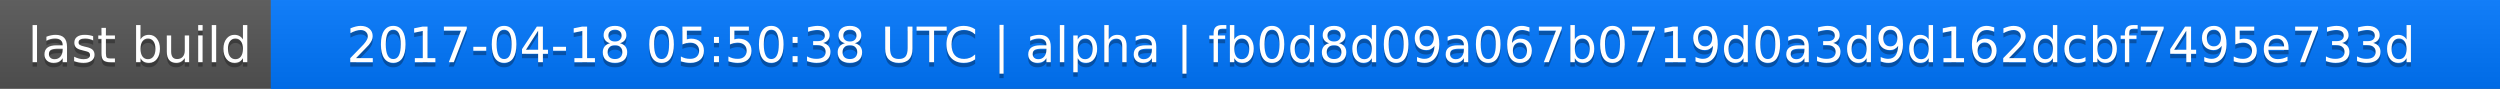
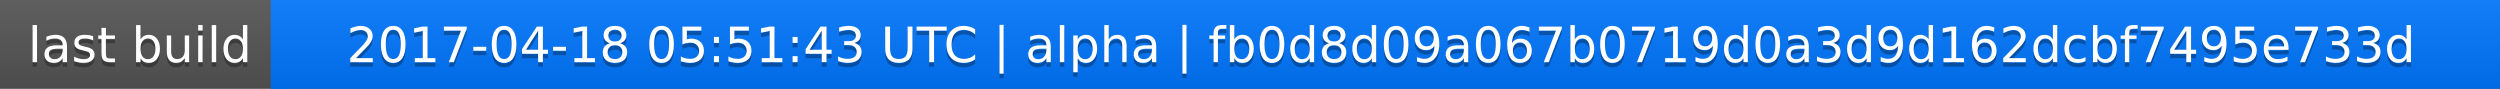
<svg xmlns="http://www.w3.org/2000/svg" width="563" height="20">
  <linearGradient id="a" x2="0" y2="100%">
    <stop offset="0" stop-color="#bbb" stop-opacity=".1" />
    <stop offset="1" stop-opacity=".1" />
  </linearGradient>
  <rect rx="0" width="563" height="20" fill="#555" />
  <rect rx="0" x="61" width="502" height="20" fill="#07f" />
  <path fill="#07f" d="M61 0h4v20h-4z" />
  <rect rx="0" width="563" height="20" fill="url(#a)" />
  <g fill="#fff" text-anchor="middle" font-family="DejaVu Sans,Verdana,Geneva,sans-serif" font-size="11">
    <text x="31.5" y="15" fill="#010101" fill-opacity=".3">last build</text>
    <text x="31.5" y="14">last build</text>
-     <text x="311" y="15" fill="#010101" fill-opacity=".3">2017-04-18 05:50:38 UTC | alpha | fb0d8d09a067b0719d0a3d9d162dcbf7495e733d</text>
-     <text x="311" y="14">2017-04-18 05:50:38 UTC | alpha | fb0d8d09a067b0719d0a3d9d162dcbf7495e733d</text>
+     <text x="311" y="15" fill="#010101" fill-opacity=".3">2017-04-18 05:51:43 UTC | alpha | fb0d8d09a067b0719d0a3d9d162dcbf7495e733d</text>
+     <text x="311" y="14">2017-04-18 05:51:43 UTC | alpha | fb0d8d09a067b0719d0a3d9d162dcbf7495e733d</text>
  </g>
</svg>
